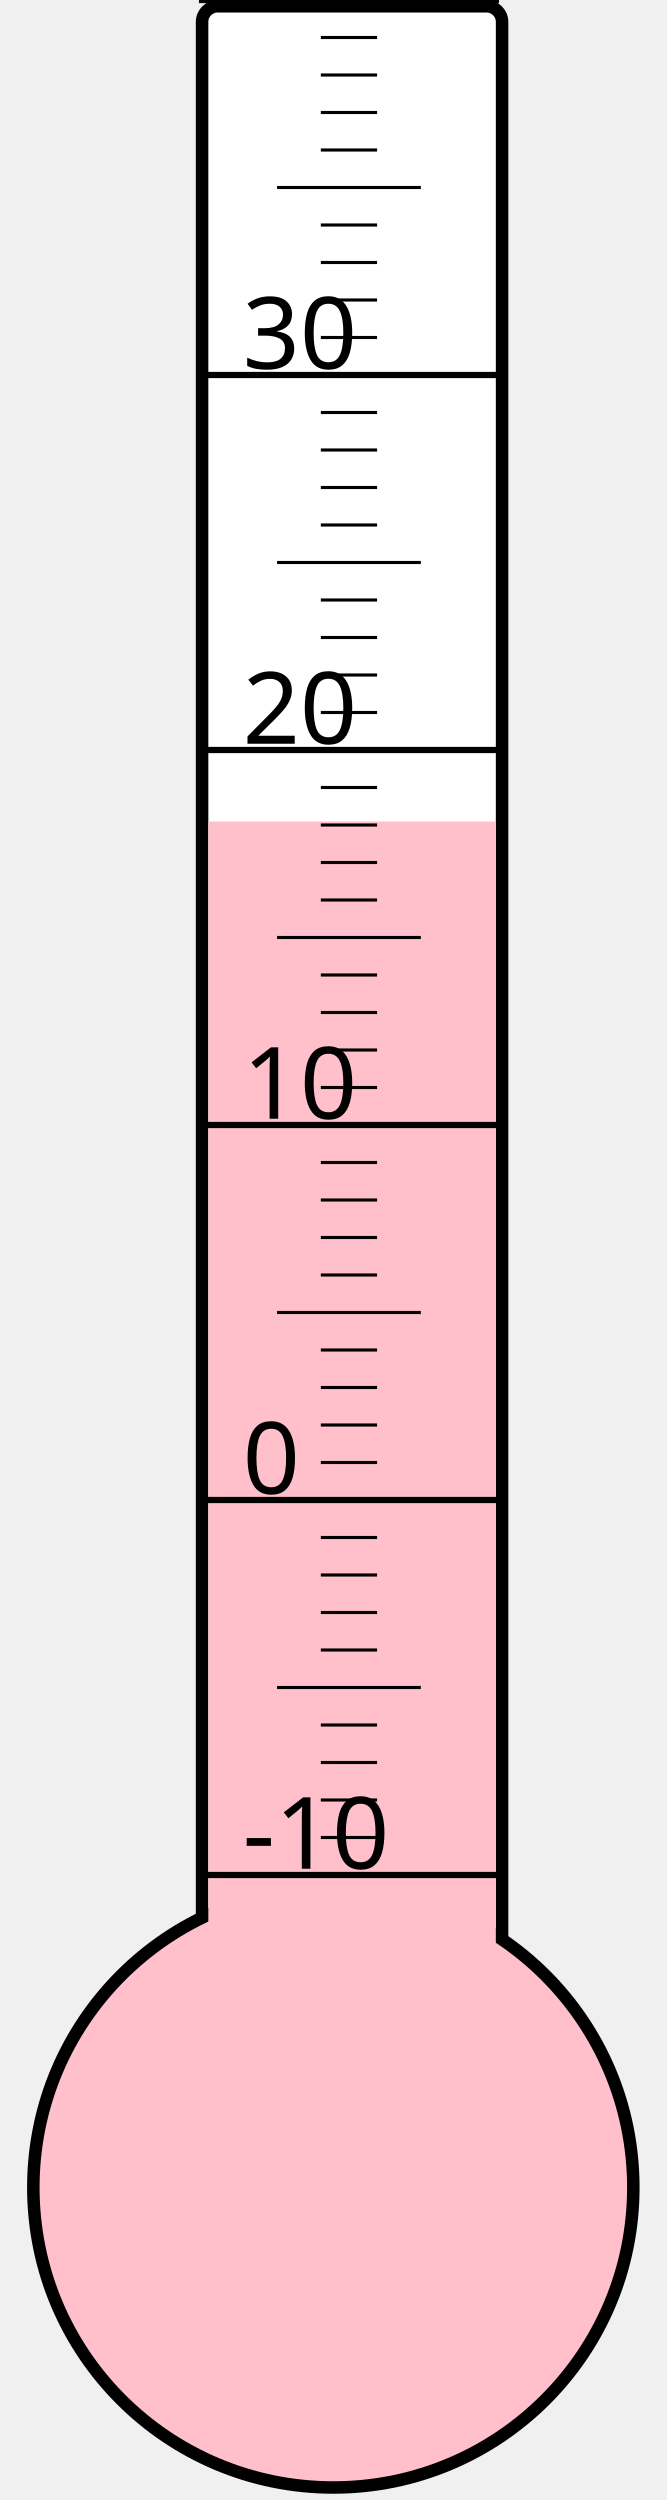
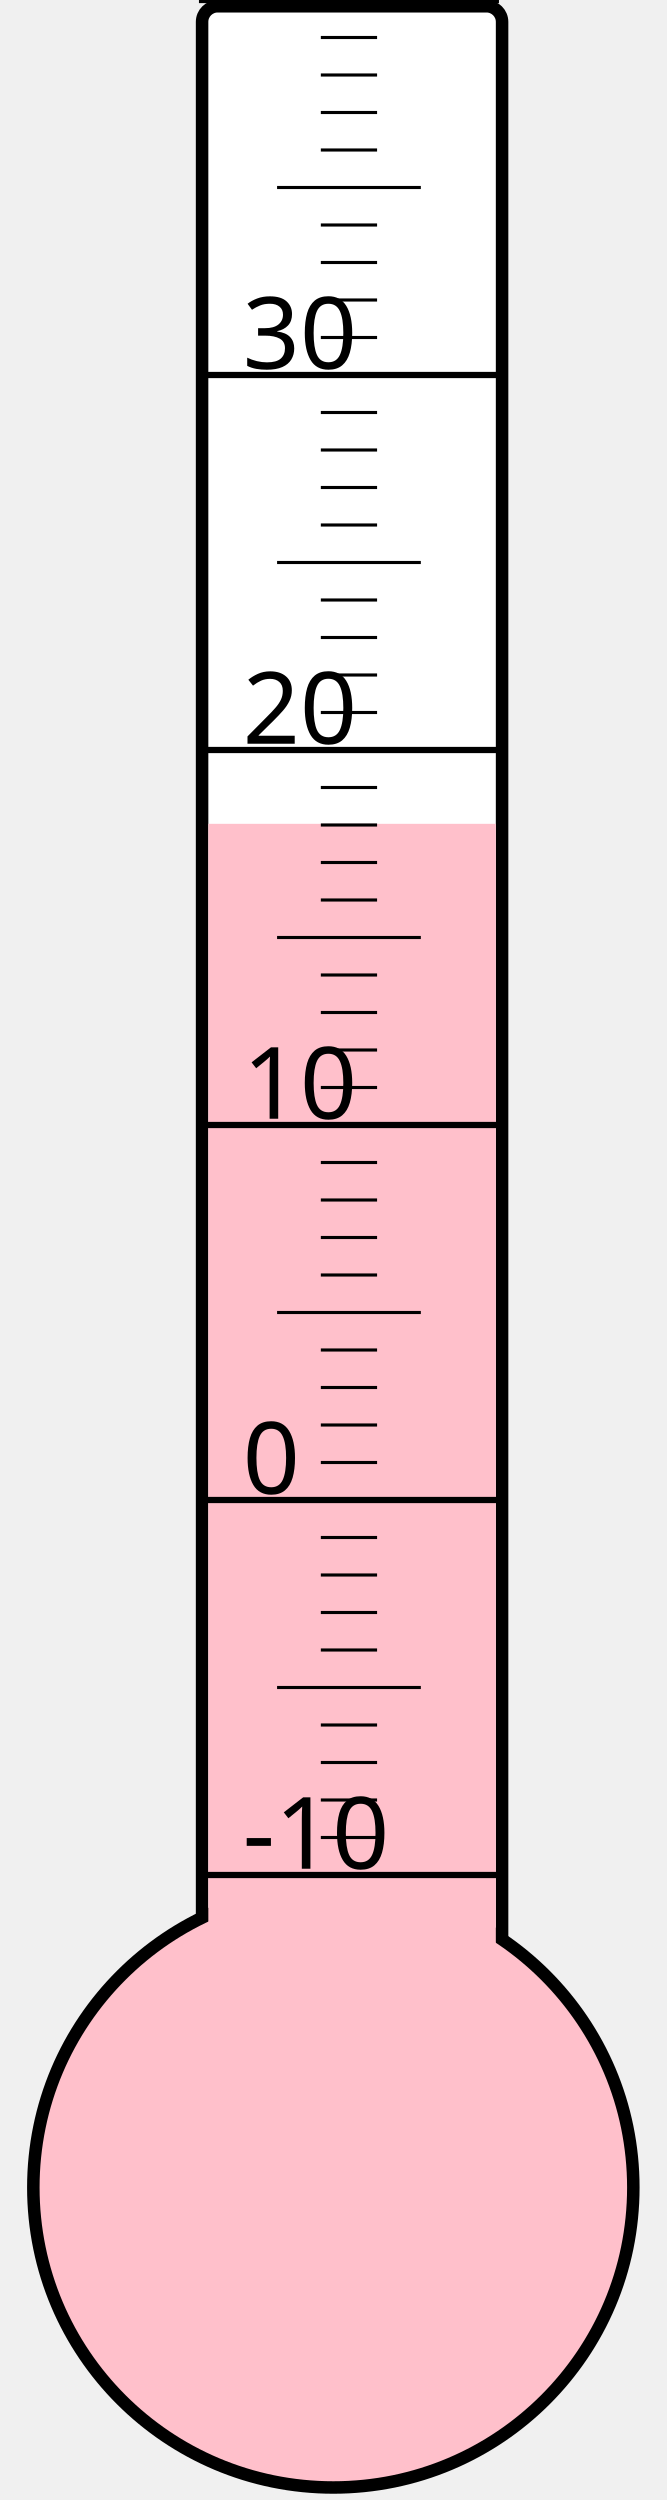
<svg xmlns="http://www.w3.org/2000/svg" width="40px" height="150px" viewBox="0 0 200 800">
  <rect width="200" height="800" x="0" y="0" style="fill: #ffffeb; fill-opacity: 0;" />
  <rect width="96" height="680" x="58" y="2" rx="5" ry="5" style="fill: white; fill-opacity: 1; stroke: black; stroke-width: 4;" />
  <circle cx="100" cy="700" r="96" style="fill: pink; stroke: black; stroke-width: 4;" />
-   <rect width="92" height="437.125" x="60" y="262.875" style="fill: pink; fill-opacity: 1; stroke-width: 0;" />
+   <rect width="92" height="436.375" x="60" y="263.625" style="fill: pink; fill-opacity: 1; stroke-width: 0;" />
  <text x="71" y="598" style="font-family: sans-serif; font-size: 24pt;">-10</text>
  <text x="71" y="478" style="font-family: sans-serif; font-size: 24pt;">0</text>
  <text x="71" y="358" style="font-family: sans-serif; font-size: 24pt;">10</text>
  <text x="71" y="238" style="font-family: sans-serif; font-size: 24pt;">20</text>
  <text x="71" y="118" style="font-family: sans-serif; font-size: 24pt;">30</text>
  <g style="stroke: black;">
    <line x1="57" y1="600" x2="153" y2="600" style="stroke-width: 2;" />
    <line x1="96" y1="588" x2="114" y2="588" style="stroke-width: 1;" />
    <line x1="96" y1="576" x2="114" y2="576" style="stroke-width: 1;" />
    <line x1="96" y1="564" x2="114" y2="564" style="stroke-width: 1;" />
    <line x1="96" y1="552" x2="114" y2="552" style="stroke-width: 1;" />
    <line x1="82" y1="540" x2="128" y2="540" style="stroke-width: 1;" />
    <line x1="96" y1="528" x2="114" y2="528" style="stroke-width: 1;" />
    <line x1="96" y1="516" x2="114" y2="516" style="stroke-width: 1;" />
    <line x1="96" y1="504" x2="114" y2="504" style="stroke-width: 1;" />
    <line x1="96" y1="492" x2="114" y2="492" style="stroke-width: 1;" />
    <line x1="57" y1="480" x2="153" y2="480" style="stroke-width: 2;" />
    <line x1="96" y1="468" x2="114" y2="468" style="stroke-width: 1;" />
    <line x1="96" y1="456" x2="114" y2="456" style="stroke-width: 1;" />
    <line x1="96" y1="444" x2="114" y2="444" style="stroke-width: 1;" />
    <line x1="96" y1="432" x2="114" y2="432" style="stroke-width: 1;" />
    <line x1="82" y1="420" x2="128" y2="420" style="stroke-width: 1;" />
    <line x1="96" y1="408" x2="114" y2="408" style="stroke-width: 1;" />
    <line x1="96" y1="396" x2="114" y2="396" style="stroke-width: 1;" />
    <line x1="96" y1="384" x2="114" y2="384" style="stroke-width: 1;" />
    <line x1="96" y1="372" x2="114" y2="372" style="stroke-width: 1;" />
    <line x1="57" y1="360" x2="153" y2="360" style="stroke-width: 2;" />
    <line x1="96" y1="348" x2="114" y2="348" style="stroke-width: 1;" />
    <line x1="96" y1="336" x2="114" y2="336" style="stroke-width: 1;" />
    <line x1="96" y1="324" x2="114" y2="324" style="stroke-width: 1;" />
    <line x1="96" y1="312" x2="114" y2="312" style="stroke-width: 1;" />
    <line x1="82" y1="300" x2="128" y2="300" style="stroke-width: 1;" />
    <line x1="96" y1="288" x2="114" y2="288" style="stroke-width: 1;" />
    <line x1="96" y1="276" x2="114" y2="276" style="stroke-width: 1;" />
    <line x1="96" y1="264" x2="114" y2="264" style="stroke-width: 1;" />
    <line x1="96" y1="252" x2="114" y2="252" style="stroke-width: 1;" />
    <line x1="57" y1="240" x2="153" y2="240" style="stroke-width: 2;" />
    <line x1="96" y1="228" x2="114" y2="228" style="stroke-width: 1;" />
    <line x1="96" y1="216" x2="114" y2="216" style="stroke-width: 1;" />
    <line x1="96" y1="204" x2="114" y2="204" style="stroke-width: 1;" />
    <line x1="96" y1="192" x2="114" y2="192" style="stroke-width: 1;" />
    <line x1="82" y1="180" x2="128" y2="180" style="stroke-width: 1;" />
    <line x1="96" y1="168" x2="114" y2="168" style="stroke-width: 1;" />
    <line x1="96" y1="156" x2="114" y2="156" style="stroke-width: 1;" />
    <line x1="96" y1="144" x2="114" y2="144" style="stroke-width: 1;" />
    <line x1="96" y1="132" x2="114" y2="132" style="stroke-width: 1;" />
    <line x1="57" y1="120" x2="153" y2="120" style="stroke-width: 2;" />
    <line x1="96" y1="108" x2="114" y2="108" style="stroke-width: 1;" />
    <line x1="96" y1="96" x2="114" y2="96" style="stroke-width: 1;" />
    <line x1="96" y1="84" x2="114" y2="84" style="stroke-width: 1;" />
    <line x1="96" y1="72" x2="114" y2="72" style="stroke-width: 1;" />
    <line x1="82" y1="60" x2="128" y2="60" style="stroke-width: 1;" />
    <line x1="96" y1="48" x2="114" y2="48" style="stroke-width: 1;" />
    <line x1="96" y1="36" x2="114" y2="36" style="stroke-width: 1;" />
    <line x1="96" y1="24" x2="114" y2="24" style="stroke-width: 1;" />
    <line x1="96" y1="12" x2="114" y2="12" style="stroke-width: 1;" />
    <line x1="57" y1="0" x2="153" y2="0" style="stroke-width: 2;" />
  </g>
</svg>
